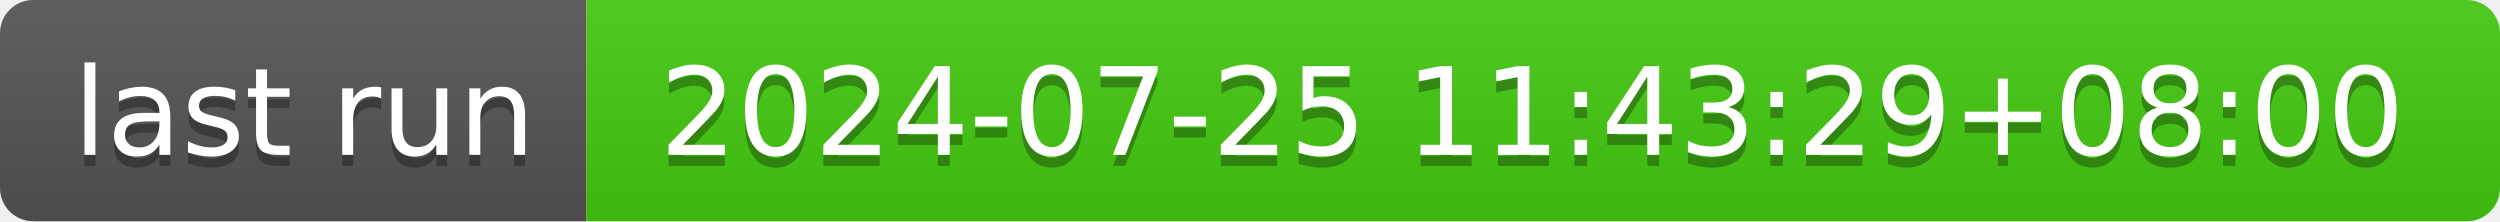
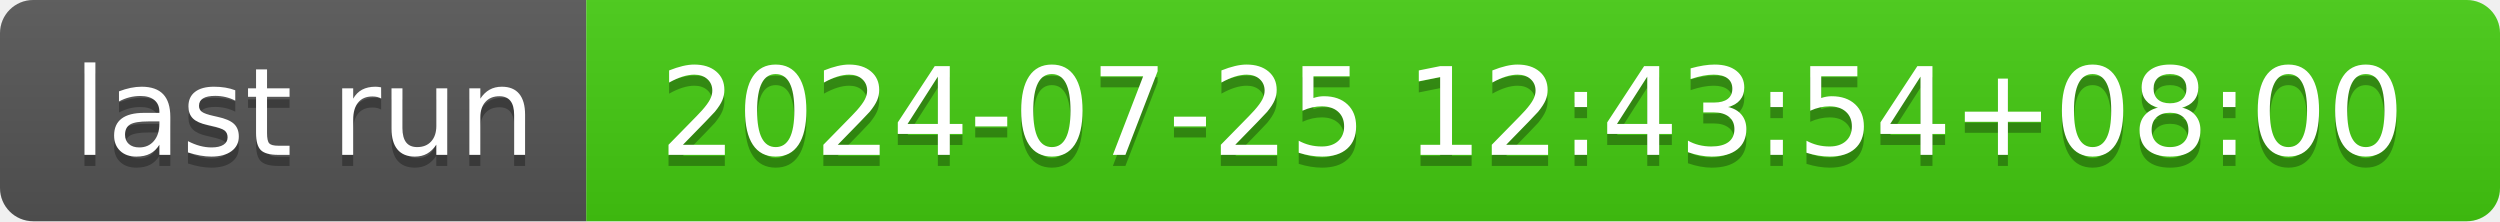
- <svg xmlns="http://www.w3.org/2000/svg" width="226" height="20" role="img" aria-label="last run: 2024-07-25 11:43:29+08:00">
+ <svg xmlns="http://www.w3.org/2000/svg" width="226" height="20" role="img" aria-label="last run: 2024-07-25 12:43:54+08:00">
  <linearGradient id="s" x2="0" y2="100%">
    <stop offset="0" stop-color="#bbb" stop-opacity=".1" />
    <stop offset="1" stop-opacity=".1" />
  </linearGradient>
  <clipPath id="r">
    <rect width="226" height="20" rx="3" fill="#fff" />
  </clipPath>
  <g clip-path="url(#r)">
    <rect width="53" height="20" fill="#555" />
    <rect x="53" width="173" height="20" fill="#4c1" />
    <rect width="226" height="20" fill="url(#s)" />
  </g>
  <g fill="#fff" text-anchor="middle" font-family="Verdana,Geneva,DejaVu Sans,sans-serif" text-rendering="geometricPrecision" font-size="110">
    <text aria-hidden="true" x="275" y="150" fill="#010101" fill-opacity=".3" transform="scale(.1)" textLength="430">last run</text>
    <text x="275" y="140" transform="scale(.1)" fill="#fff" textLength="430">last run</text>
-     <text aria-hidden="true" x="1385" y="150" fill="#010101" fill-opacity=".3" transform="scale(.1)" textLength="1630">2024-07-25 11:43:29+08:00</text>
-     <text x="1385" y="140" transform="scale(.1)" fill="#fff" textLength="1630">2024-07-25 11:43:29+08:00</text>
+     <text aria-hidden="true" x="1385" y="150" fill="#010101" fill-opacity=".3" transform="scale(.1)" textLength="1630">2024-07-25 12:43:54+08:00</text>
+     <text x="1385" y="140" transform="scale(.1)" fill="#fff" textLength="1630">2024-07-25 12:43:54+08:00</text>
  </g>
</svg>
